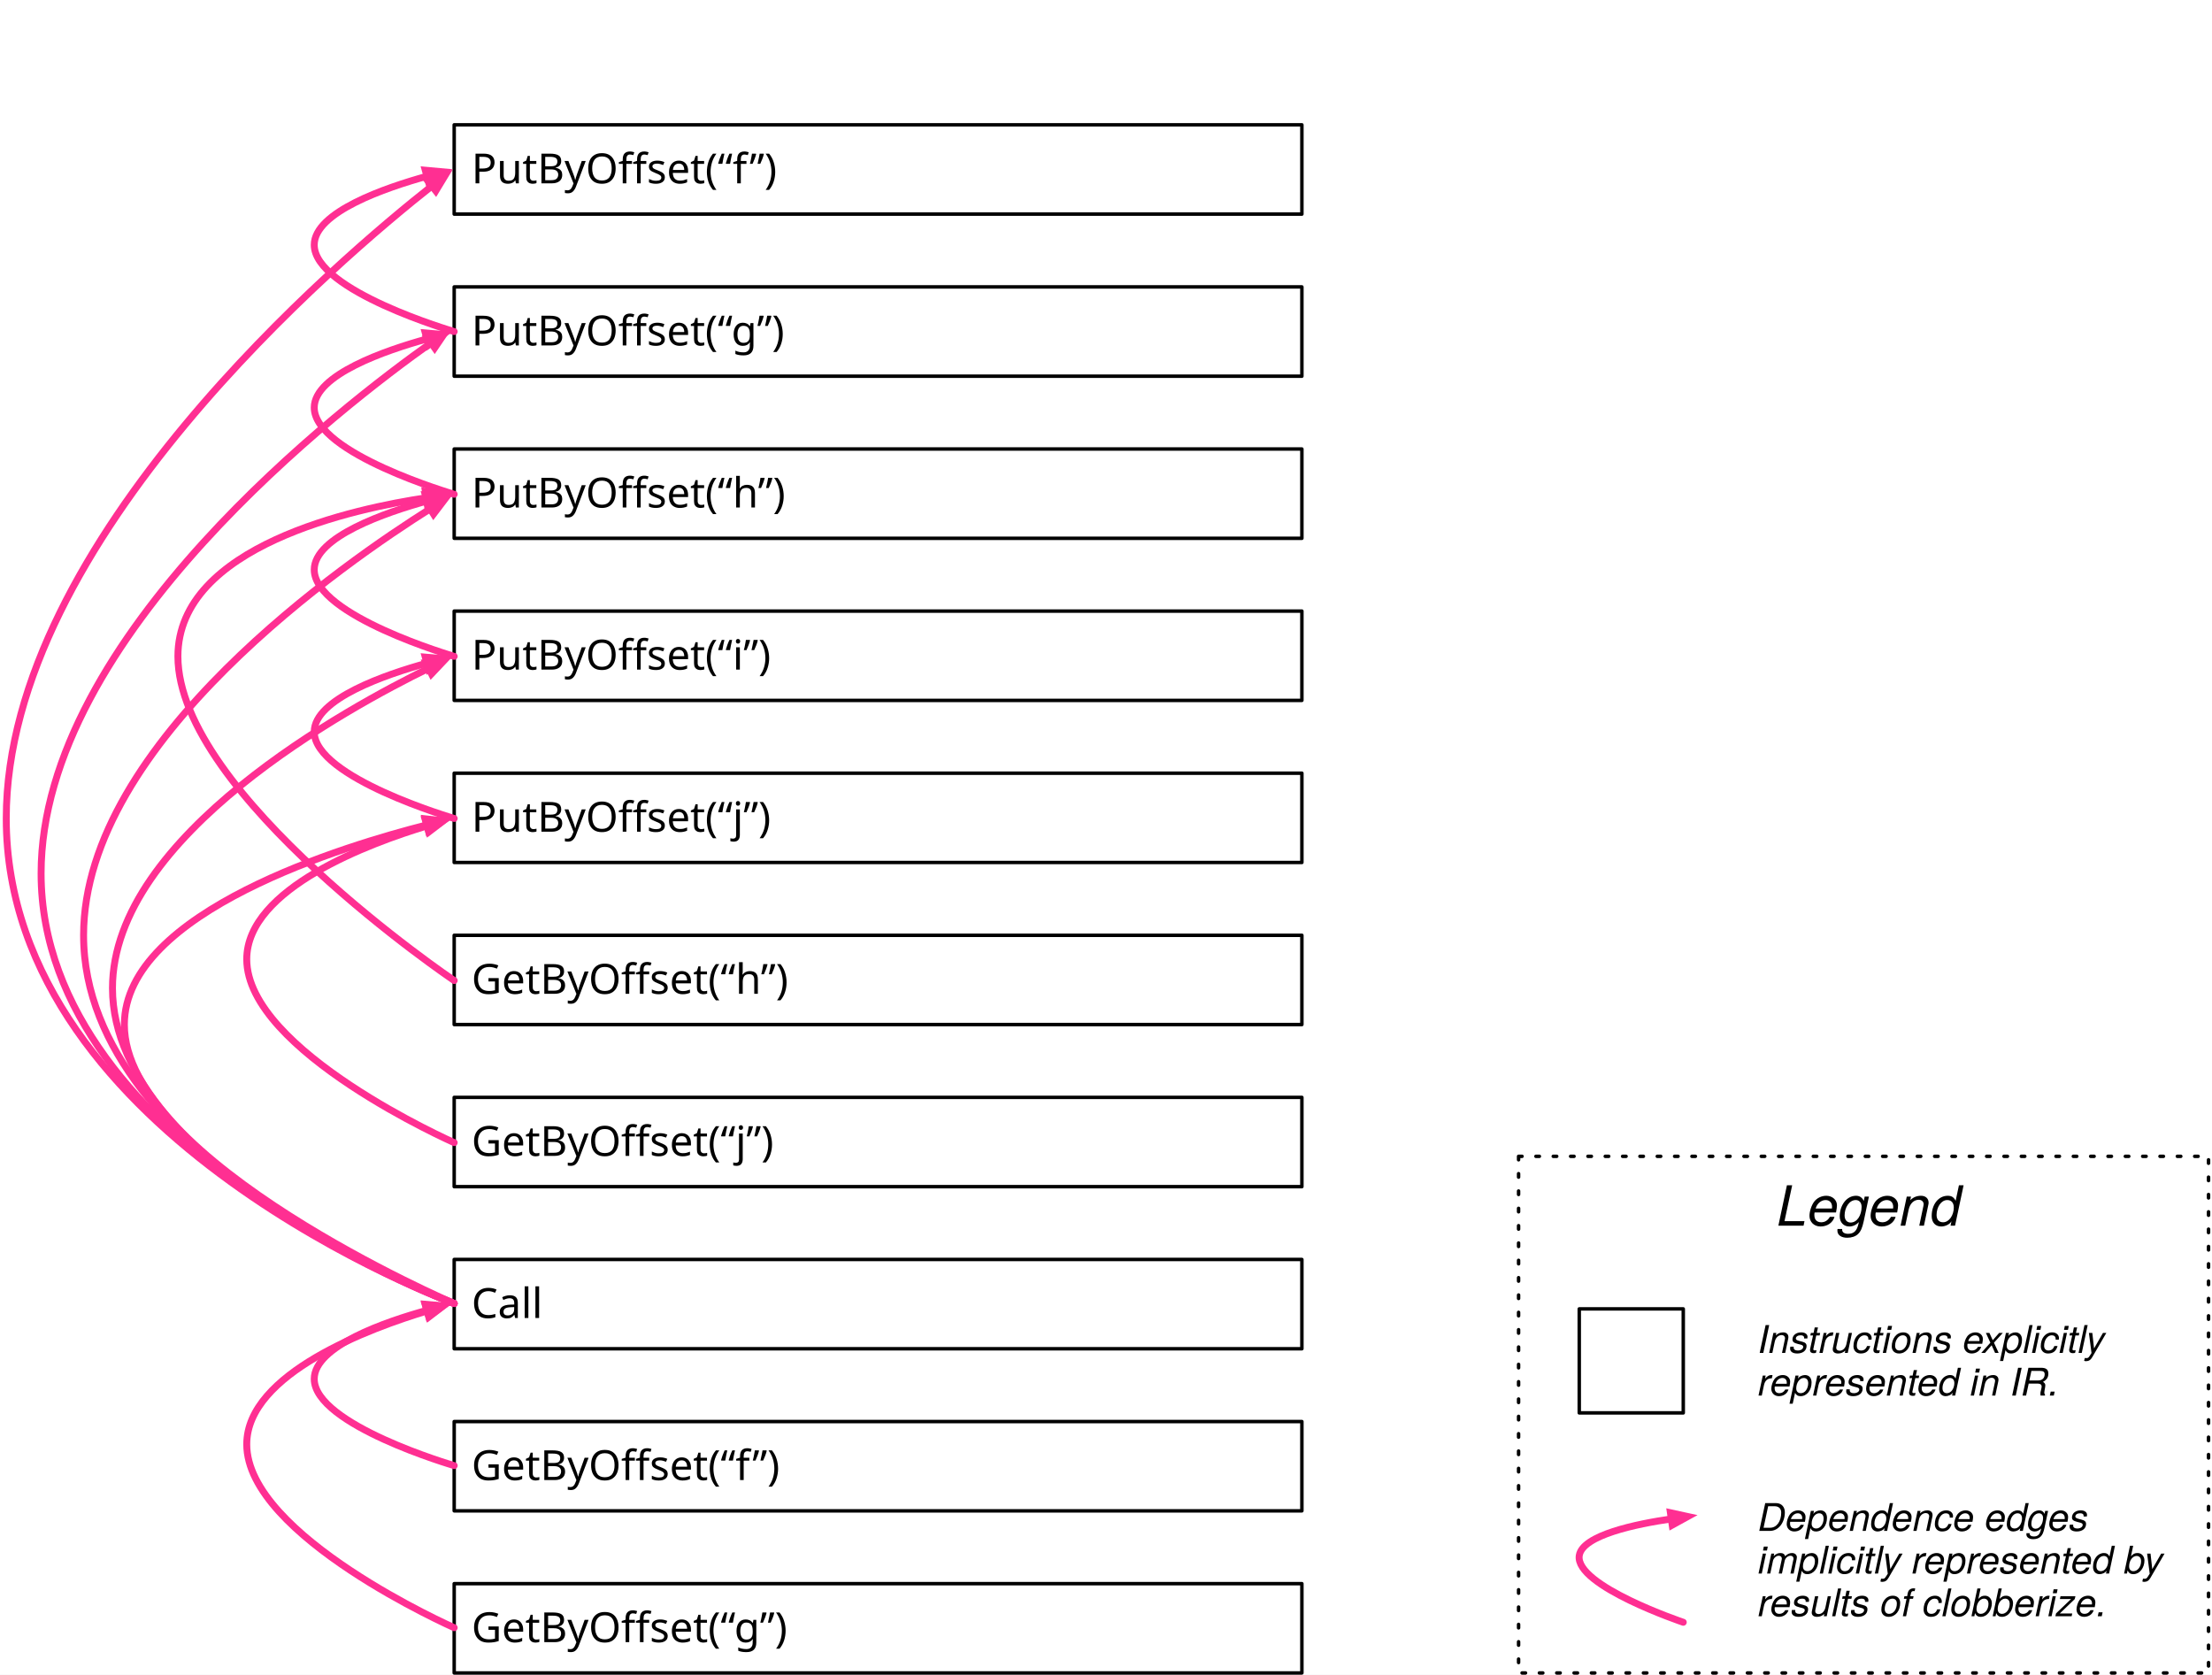
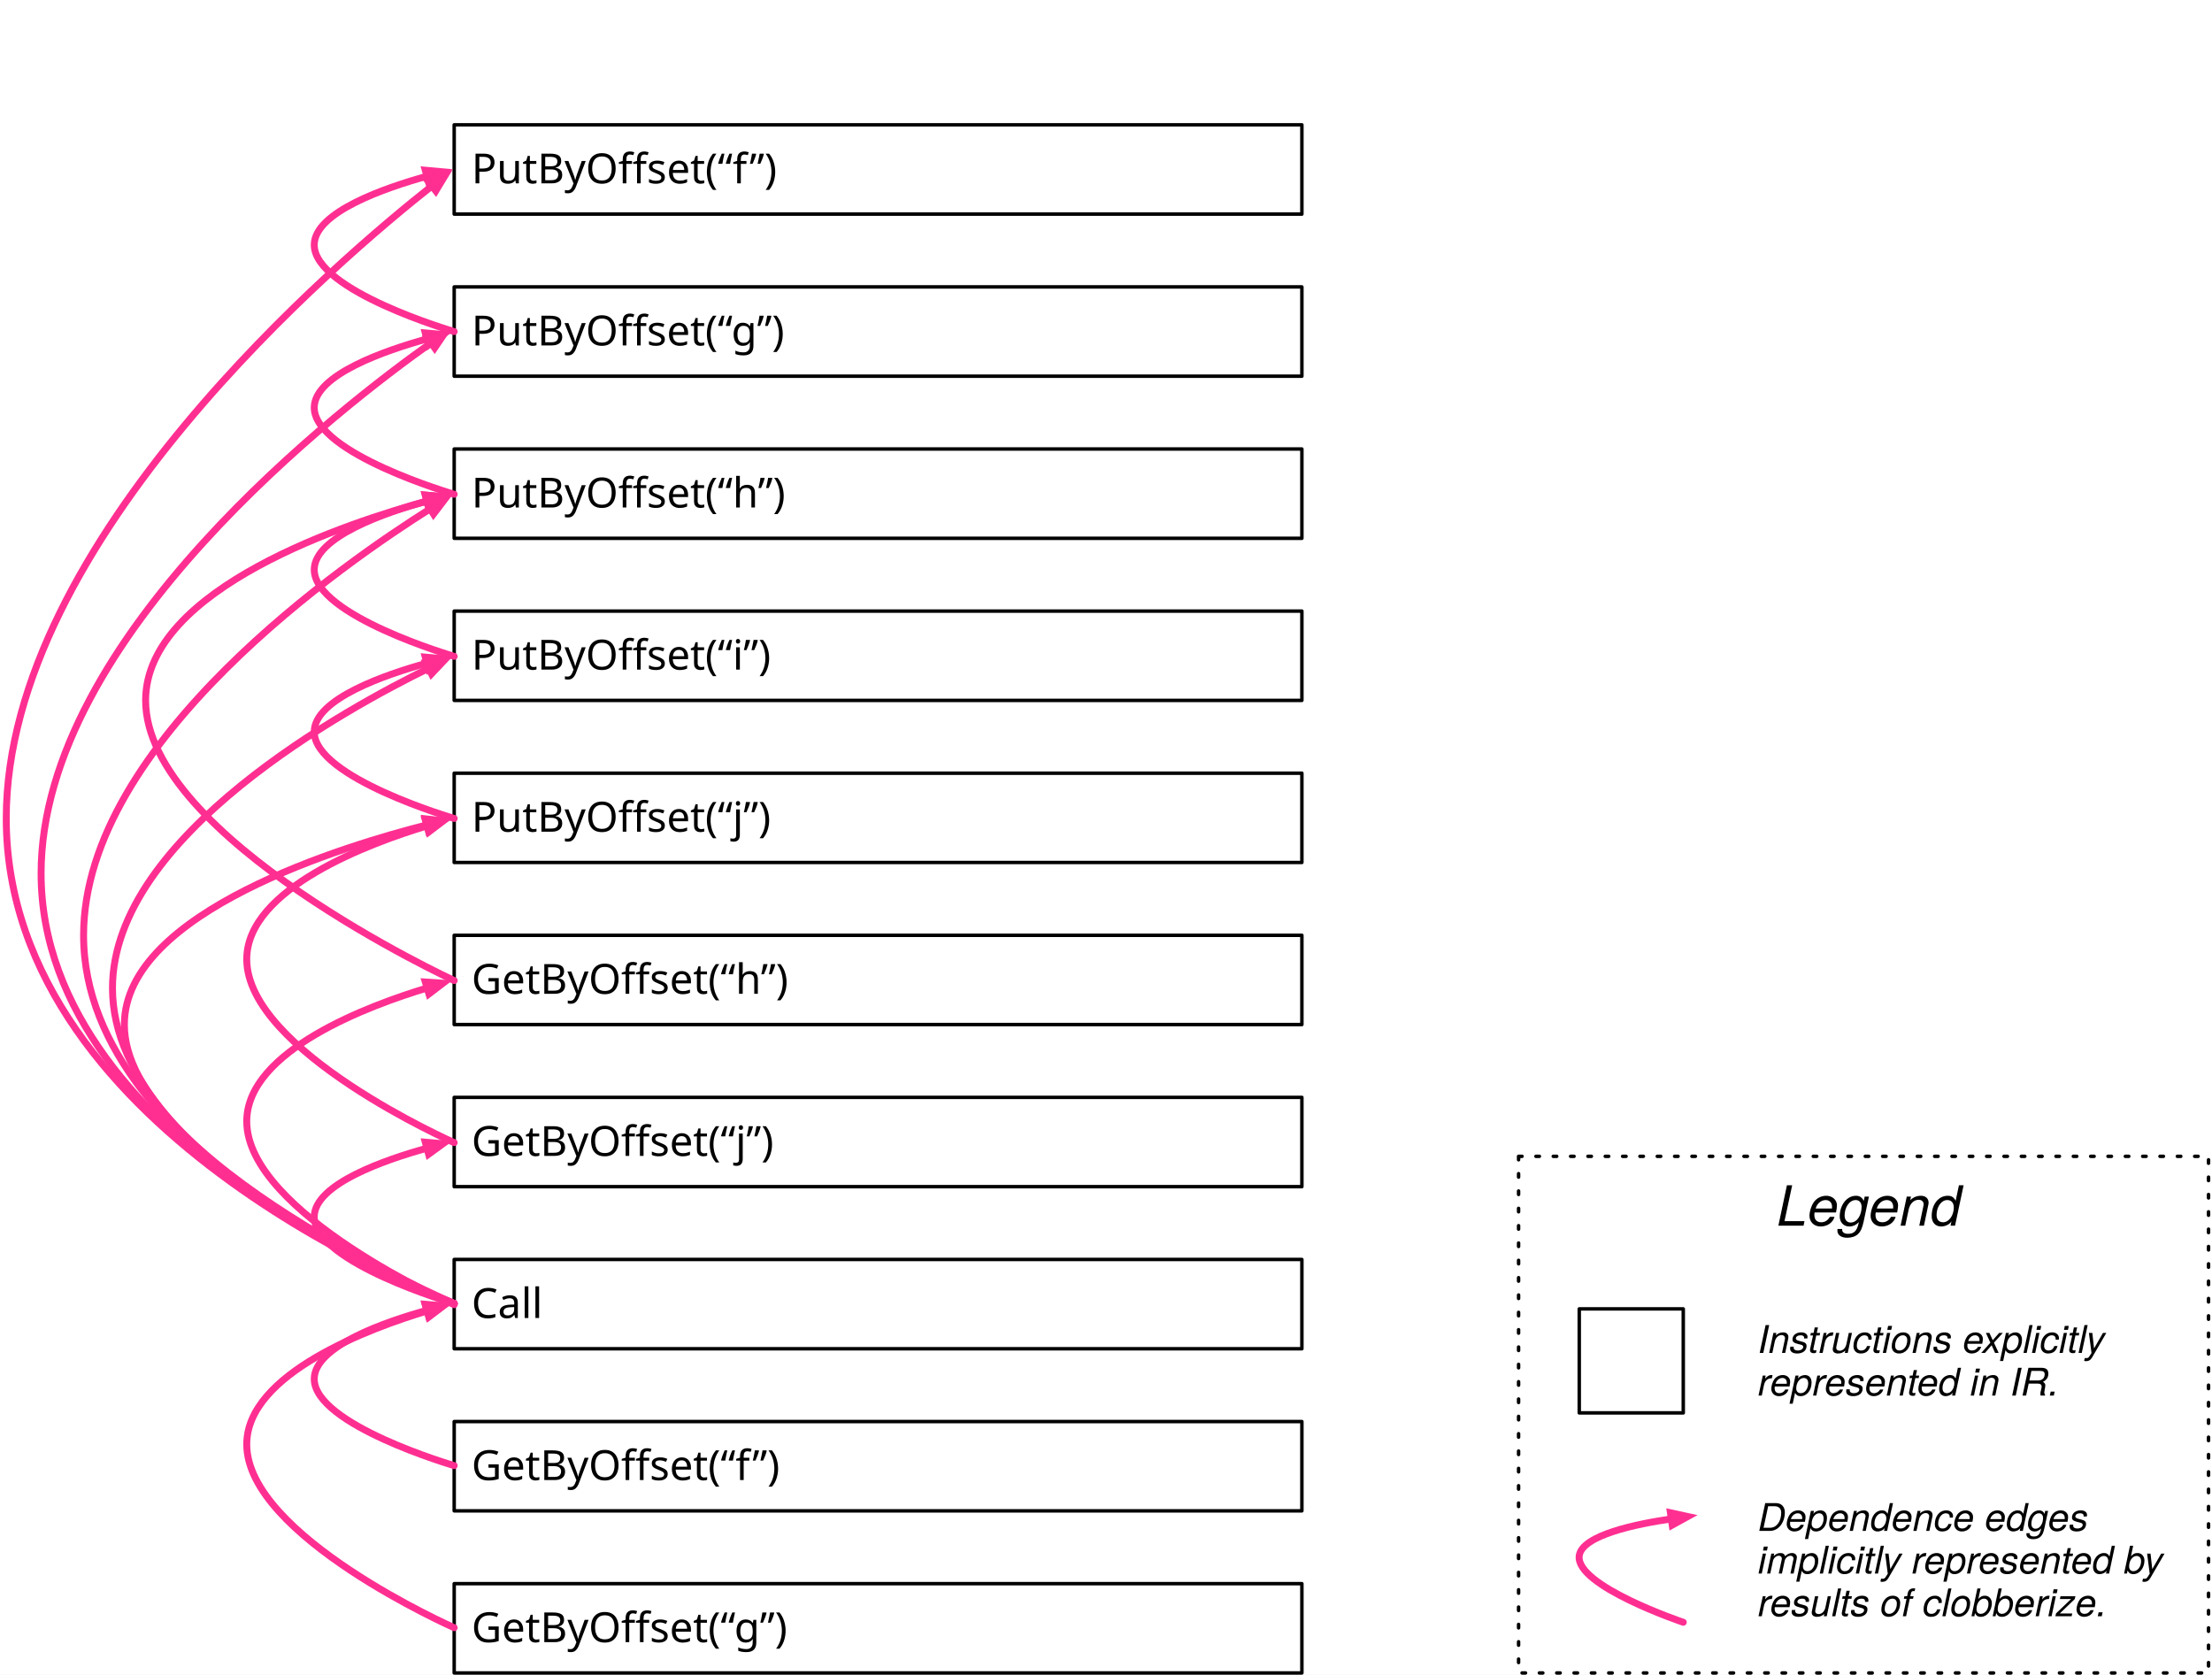
<svg xmlns="http://www.w3.org/2000/svg" version="1.1" viewBox="83 228 638 483" width="638" height="483">
  <defs>
    <font-face font-family="Monaco" font-size="12" units-per-em="1000" underline-position="-37.598" underline-thickness="75.684" slope="0" x-height="545.41" cap-height="757.812" ascent="1e3" descent="-250" font-weight="400">
      <font-face-src>
        <font-face-name name="Monaco" />
      </font-face-src>
    </font-face>
    <marker orient="auto" overflow="visible" markerUnits="strokeWidth" id="FilledArrow_Marker" stroke-linejoin="miter" stroke-miterlimit="10" viewBox="-1 -2 5 4" markerWidth="5" markerHeight="4" color="#ff2f92">
      <g>
        <path d="M 2.4 0 L 0 -.9 L 0 .9 Z" fill="currentColor" stroke="currentColor" stroke-width="1" />
      </g>
    </marker>
    <font-face font-family="Helvetica Neue" font-size="16" panose-1="2 11 4 3 2 2 2 2 2 4" units-per-em="1000" underline-position="-75" underline-thickness="50" slope="937.5" x-height="514" cap-height="714" ascent="966.995" descent="-212.997" font-style="italic" font-weight="300">
      <font-face-src>
        <font-face-name name="HelveticaNeue-ThinItalic" />
      </font-face-src>
    </font-face>
    <font-face font-family="Helvetica Neue" font-size="11" panose-1="2 0 4 3 0 0 0 9 0 4" units-per-em="1000" underline-position="-100" underline-thickness="50" slope="-1090.909" x-height="523" cap-height="721" ascent="951.004" descent="-212.997" font-style="italic" font-weight="300">
      <font-face-src>
        <font-face-name name="HelveticaNeue-LightItalic" />
      </font-face-src>
    </font-face>
    <marker orient="auto" overflow="visible" markerUnits="strokeWidth" id="FilledArrow_Marker_2" stroke-linejoin="miter" stroke-miterlimit="10" viewBox="-1 -2 5 4" markerWidth="5" markerHeight="4" color="#ff2f92">
      <g>
        <path d="M 2.4 0 L 0 -.9 L 0 .9 Z" fill="currentColor" stroke="currentColor" stroke-width="1" />
      </g>
    </marker>
  </defs>
  <g id="Canvas_1" stroke="none" stroke-dasharray="none" fill-opacity="1" stroke-opacity="1" fill="none">
    <rect fill="white" x="83" y="228" width="638" height="483" />
    <g id="Canvas_1: Layer 1">
      <g id="Graphic_2">
        <rect x="214" y="591.248" width="244.5" height="25.752" fill="white" />
        <rect x="214" y="591.248" width="244.5" height="25.752" stroke="black" stroke-linecap="round" stroke-linejoin="round" stroke-width="1" />
        <text transform="translate(219 596.1235)" fill="black">
          <tspan font-family="Monaco" font-size="12" font-weight="400" fill="black" x="0" y="12">Call</tspan>
        </text>
      </g>
      <g id="Graphic_3">
        <rect x="214" y="264" width="244.5" height="25.752" fill="white" />
        <rect x="214" y="264" width="244.5" height="25.752" stroke="black" stroke-linecap="round" stroke-linejoin="round" stroke-width="1" />
        <text transform="translate(219 268.875)" fill="black">
          <tspan font-family="Monaco" font-size="12" font-weight="400" fill="black" x="0" y="12">PutByOffset(“f”)</tspan>
        </text>
      </g>
      <g id="Graphic_4">
        <rect x="214" y="310.75" width="244.5" height="25.752" fill="white" />
        <rect x="214" y="310.75" width="244.5" height="25.752" stroke="black" stroke-linecap="round" stroke-linejoin="round" stroke-width="1" />
        <text transform="translate(219 315.6248)" fill="black">
          <tspan font-family="Monaco" font-size="12" font-weight="400" fill="black" x="0" y="12">PutByOffset(“g”)</tspan>
        </text>
      </g>
      <g id="Graphic_5">
        <rect x="214" y="357.5" width="244.5" height="25.752" fill="white" />
        <rect x="214" y="357.5" width="244.5" height="25.752" stroke="black" stroke-linecap="round" stroke-linejoin="round" stroke-width="1" />
        <text transform="translate(219 362.3746)" fill="black">
          <tspan font-family="Monaco" font-size="12" font-weight="400" fill="black" x="0" y="12">PutByOffset(“h”)</tspan>
        </text>
      </g>
      <g id="Graphic_6">
        <rect x="214" y="404.249" width="244.5" height="25.752" fill="white" />
        <rect x="214" y="404.249" width="244.5" height="25.752" stroke="black" stroke-linecap="round" stroke-linejoin="round" stroke-width="1" />
        <text transform="translate(219 409.1244)" fill="black">
          <tspan font-family="Monaco" font-size="12" font-weight="400" fill="black" x="0" y="12">PutByOffset(“i”)</tspan>
        </text>
      </g>
      <g id="Graphic_7">
        <rect x="214" y="450.999" width="244.5" height="25.752" fill="white" />
        <rect x="214" y="450.999" width="244.5" height="25.752" stroke="black" stroke-linecap="round" stroke-linejoin="round" stroke-width="1" />
        <text transform="translate(219 455.8741)" fill="black">
          <tspan font-family="Monaco" font-size="12" font-weight="400" fill="black" x="0" y="12">PutByOffset(“j”)</tspan>
        </text>
      </g>
      <g id="Graphic_8">
        <rect x="214" y="497.749" width="244.5" height="25.752" fill="white" />
        <rect x="214" y="497.749" width="244.5" height="25.752" stroke="black" stroke-linecap="round" stroke-linejoin="round" stroke-width="1" />
        <text transform="translate(219 502.6239)" fill="black">
          <tspan font-family="Monaco" font-size="12" font-weight="400" fill="black" x="0" y="12">GetByOffset(“h”)</tspan>
        </text>
      </g>
      <g id="Graphic_9">
        <rect x="214" y="544.499" width="244.5" height="25.752" fill="white" />
        <rect x="214" y="544.499" width="244.5" height="25.752" stroke="black" stroke-linecap="round" stroke-linejoin="round" stroke-width="1" />
        <text transform="translate(219 549.3737)" fill="black">
          <tspan font-family="Monaco" font-size="12" font-weight="400" fill="black" x="0" y="12">GetByOffset(“j”)</tspan>
        </text>
      </g>
      <g id="Graphic_10">
        <rect x="214" y="637.998" width="244.5" height="25.752" fill="white" />
        <rect x="214" y="637.998" width="244.5" height="25.752" stroke="black" stroke-linecap="round" stroke-linejoin="round" stroke-width="1" />
        <text transform="translate(219 642.8732)" fill="black">
          <tspan font-family="Monaco" font-size="12" font-weight="400" fill="black" x="0" y="12">GetByOffset(“f”)</tspan>
        </text>
      </g>
      <g id="Graphic_11">
        <rect x="214" y="684.748" width="244.5" height="25.752" fill="white" />
        <rect x="214" y="684.748" width="244.5" height="25.752" stroke="black" stroke-linecap="round" stroke-linejoin="round" stroke-width="1" />
        <text transform="translate(219 689.623)" fill="black">
          <tspan font-family="Monaco" font-size="12" font-weight="400" fill="black" x="0" y="12">GetByOffset(“g”)</tspan>
        </text>
      </g>
      <g id="Line_12">
        <path d="M 214 323.626 C 214 323.626 173.636 311.881 173.636 298.636 C 173.636 289.138 194.398 282.071 206.141 278.834" marker-end="url(#FilledArrow_Marker)" stroke="#ff2f92" stroke-linecap="round" stroke-linejoin="round" stroke-width="2" />
      </g>
      <g id="Line_14">
        <path d="M 214 370.55 C 214 370.55 173.636 358.805 173.636 345.56 C 173.636 336.062 194.398 328.995 206.141 325.758" marker-end="url(#FilledArrow_Marker)" stroke="#ff2f92" stroke-linecap="round" stroke-linejoin="round" stroke-width="2" />
      </g>
      <g id="Line_15">
        <path d="M 214 417.3 C 214 417.3 173.636 405.555 173.636 392.31 C 173.636 382.811 194.398 375.745 206.141 372.507" marker-end="url(#FilledArrow_Marker)" stroke="#ff2f92" stroke-linecap="round" stroke-linejoin="round" stroke-width="2" />
      </g>
      <g id="Line_16">
        <path d="M 214 464.049 C 214 464.049 173.636 452.304 173.636 439.06 C 173.636 429.561 194.398 422.495 206.141 419.257" marker-end="url(#FilledArrow_Marker)" stroke="#ff2f92" stroke-linecap="round" stroke-linejoin="round" stroke-width="2" />
      </g>
      <g id="Line_17">
-         <path d="M 214 510.799 C 214 510.799 134.314 457.033 134.314 417.3 C 134.314 385.381 185.737 374.575 205.965 371.56" marker-end="url(#FilledArrow_Marker)" stroke="#ff2f92" stroke-linecap="round" stroke-linejoin="round" stroke-width="2" />
+         <path d="M 214 510.799 C 214 510.799 125 469.735 125 430.001 C 125 397.539 184.405 378.437 206.149 372.533" marker-end="url(#FilledArrow_Marker)" stroke="#ff2f92" stroke-linecap="round" stroke-linejoin="round" stroke-width="2" />
      </g>
      <g id="Line_18">
        <path d="M 214 557.549 C 214 557.549 154.167 531.146 154.167 504.657 C 154.167 484.164 189.977 471.075 206.19 466.199" marker-end="url(#FilledArrow_Marker)" stroke="#ff2f92" stroke-linecap="round" stroke-linejoin="round" stroke-width="2" />
      </g>
      <g id="Line_19">
        <path d="M 214 603.95 C 214 603.95 118.873 563.135 118.873 523.501 C 118.873 490.88 183.312 471.683 206.118 465.911" marker-end="url(#FilledArrow_Marker)" stroke="#ff2f92" stroke-linecap="round" stroke-linejoin="round" stroke-width="2" />
      </g>
      <g id="Line_20">
        <path d="M 214 603.95 C 214 603.95 115.441 565.869 115.441 512.99 C 115.441 468.947 183.815 431.887 206.665 420.733" marker-end="url(#FilledArrow_Marker)" stroke="#ff2f92" stroke-linecap="round" stroke-linejoin="round" stroke-width="2" />
      </g>
      <g id="Line_21">
        <path d="M 214 603.95 C 214 603.95 107.108 563.872 107.108 497.749 C 107.108 441.886 183.4 389.626 207.077 374.752" marker-end="url(#FilledArrow_Marker)" stroke="#ff2f92" stroke-linecap="round" stroke-linejoin="round" stroke-width="2" />
      </g>
      <g id="Line_22">
        <path d="M 214 603.95 C 214 603.95 94.853 559.694 94.853 479.902 C 94.853 411.572 182.227 344.699 207.33 326.896" marker-end="url(#FilledArrow_Marker)" stroke="#ff2f92" stroke-linecap="round" stroke-linejoin="round" stroke-width="2" />
      </g>
      <g id="Line_23">
        <path d="M 214 603.95 C 214 603.95 84.804 556.756 84.804 464.049 C 84.804 383.854 181.48 302.223 207.575 281.649" marker-end="url(#FilledArrow_Marker)" stroke="#ff2f92" stroke-linecap="round" stroke-linejoin="round" stroke-width="2" />
      </g>
      <g id="Line_24">
        <path d="M 214 697.45 C 214 697.45 154.167 671.047 154.167 644.558 C 154.167 624.065 189.977 610.976 206.19 606.1" marker-end="url(#FilledArrow_Marker)" stroke="#ff2f92" stroke-linecap="round" stroke-linejoin="round" stroke-width="2" />
      </g>
      <g id="Line_25">
        <path d="M 214 650.7 C 214 650.7 173.636 638.955 173.636 625.711 C 173.636 616.212 194.398 609.145 206.141 605.908" marker-end="url(#FilledArrow_Marker)" stroke="#ff2f92" stroke-linecap="round" stroke-linejoin="round" stroke-width="2" />
      </g>
      <g id="Graphic_35">
        <rect x="521" y="561.502" width="199" height="148.998" fill="white" />
        <path d="M 521 561.502 L 720 561.502 L 720 710.5 L 521 710.5 Z" stroke="black" stroke-linecap="round" stroke-linejoin="round" stroke-dasharray="1.0,4.0" stroke-width="1" />
        <text transform="translate(526 566.502)" fill="black">
          <tspan font-family="Helvetica Neue" font-size="16" font-style="italic" font-weight="300" fill="black" x="69.444" y="15">Legend</tspan>
        </text>
      </g>
      <g id="Graphic_34">
        <text transform="translate(590 659.5294)" fill="black">
          <tspan font-family="Helvetica Neue" font-size="11" font-style="italic" font-weight="300" fill="black" x="0" y="10">Dependence edges </tspan>
          <tspan font-family="Helvetica Neue" font-size="11" font-style="italic" font-weight="300" fill="black" x="0" y="22.308">implicitly represented by </tspan>
          <tspan font-family="Helvetica Neue" font-size="11" font-style="italic" font-weight="300" fill="black" x="0" y="34.616">results of clobberize.</tspan>
        </text>
      </g>
      <g id="Graphic_32">
        <rect x="538.5" y="605.502" width="30" height="30" fill="white" />
        <rect x="538.5" y="605.502" width="30" height="30" stroke="black" stroke-linecap="round" stroke-linejoin="round" stroke-width="1" />
      </g>
      <g id="Graphic_30">
        <text transform="translate(590 608.194)" fill="black">
          <tspan font-family="Helvetica Neue" font-size="11" font-style="italic" font-weight="300" fill="black" x="0" y="10">Instructions explicitly </tspan>
          <tspan font-family="Helvetica Neue" font-size="11" font-style="italic" font-weight="300" fill="black" x="0" y="22.308">represented in IR.</tspan>
        </text>
      </g>
      <g id="Line_36">
        <path d="M 568.5 695.885 C 568.5 695.885 537.199 685.371 538.5 676.654 C 539.386 670.717 555.111 667.515 565.051 666.076" marker-end="url(#FilledArrow_Marker_2)" stroke="#ff2f92" stroke-linecap="round" stroke-linejoin="round" stroke-width="2" />
      </g>
+       <g id="Line_37">
+         <path d="M 214 603.95 C 214 603.95 173.636 592.205 173.636 578.961 C 173.636 569.462 194.398 562.395 206.141 559.158" marker-end="url(#FilledArrow_Marker_2)" stroke="#ff2f92" stroke-linecap="round" stroke-linejoin="round" stroke-width="2" />
+       </g>
+       <g id="Line_38">
+         <path d="M 214 604.299 C 214 604.299 154.167 577.895 154.167 551.407 C 154.167 530.914 189.977 517.825 206.19 512.949" marker-end="url(#FilledArrow_Marker_2)" stroke="#ff2f92" stroke-linecap="round" stroke-linejoin="round" stroke-width="2" />
+       </g>
    </g>
  </g>
</svg>
